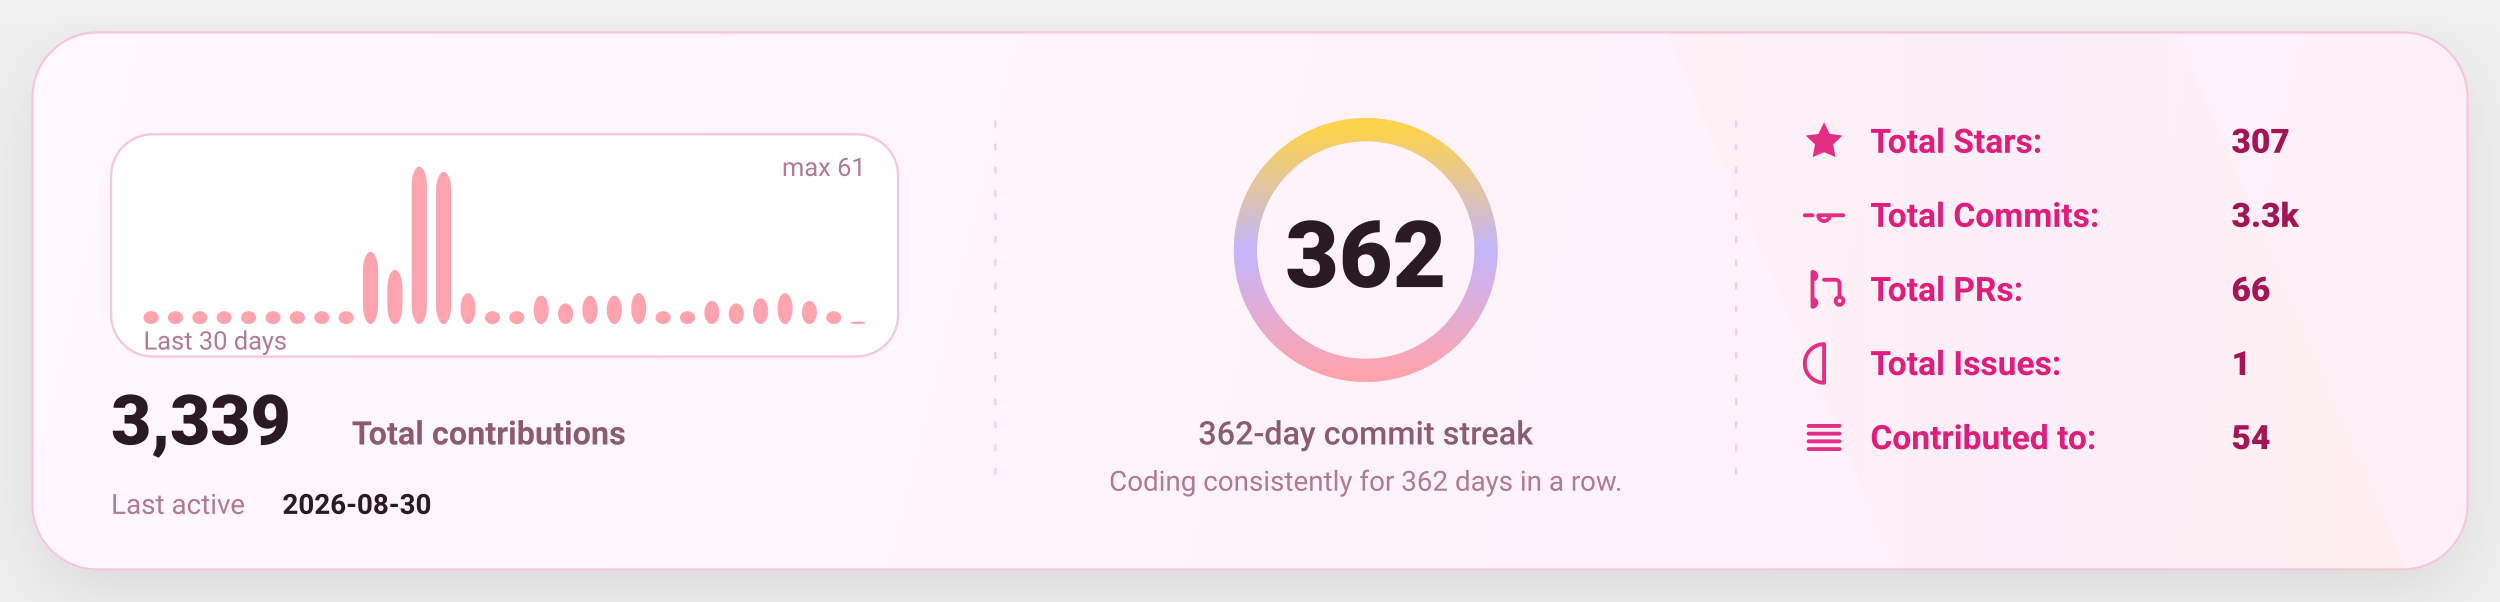
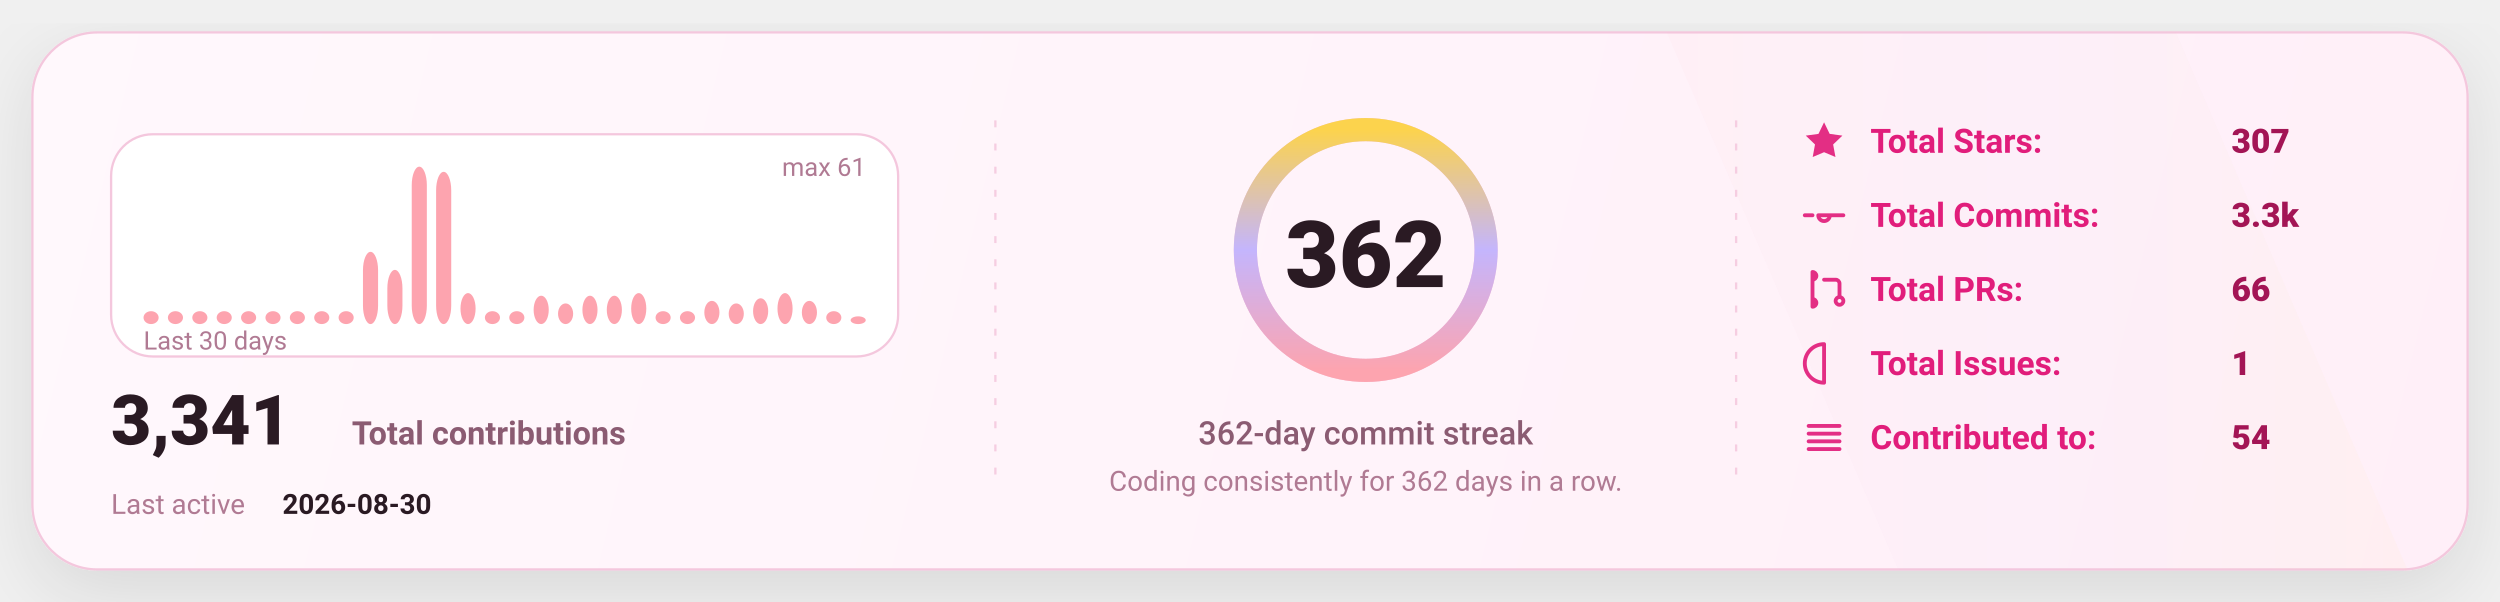
<svg xmlns="http://www.w3.org/2000/svg" width="1080" height="260" viewBox="0 0 1080 260" fill="none" role="img" aria-label="GitHub stats card">
  <defs>
    <linearGradient id="bg" x1="0" y1="0" x2="1080" y2="260" gradientUnits="userSpaceOnUse">
      <stop stop-color="#FFF8FC" />
      <stop offset="1" stop-color="#FFEFF8" />
    </linearGradient>
    <linearGradient id="accent" x1="0" y1="0" x2="1" y2="0">
      <stop offset="0" stop-color="#FDA4AF" />
      <stop offset="0.5" stop-color="#C4B5FD" />
      <stop offset="1" stop-color="#FCD34D" />
    </linearGradient>
    <linearGradient id="chartFill" x1="0" y1="0" x2="0" y2="1">
      <stop stop-color="#FDA4AF" stop-opacity="0.18" />
      <stop offset="1" stop-color="#FDA4AF" stop-opacity="0" />
    </linearGradient>
    <filter id="shadow" x="-20%" y="-20%" width="140%" height="140%">
      <feDropShadow dx="0" dy="10" stdDeviation="16" flood-color="#000000" flood-opacity="0.1" />
    </filter>
    <style>
      text { font-family: "Comic Sans MS","Trebuchet MS","Segoe UI",system-ui,-apple-system,Roboto,Helvetica,Arial,sans-serif; dominant-baseline: alphabetic; }
    </style>
  </defs>
  <rect x="14" y="14" width="1052" height="232" rx="28" fill="url(#bg)" stroke="#F4C7DD" stroke-width="1" filter="url(#shadow)" />
  <path d="M720 14     L940 14     L1040 246     L820 246 Z" fill="url(#accent)" opacity="0.04" />
  <line x1="430" y1="52" x2="430" y2="208" stroke="#F4C7DD" stroke-width="1" stroke-dasharray="3 7" opacity="0.85" />
  <line x1="430" y1="52" x2="430" y2="208" stroke="url(#accent)" stroke-width="1.4" stroke-dasharray="2 7" opacity="0.65" />
  <line x1="750" y1="52" x2="750" y2="208" stroke="#F4C7DD" stroke-width="1" stroke-dasharray="3 7" opacity="0.85" />
  <line x1="750" y1="52" x2="750" y2="208" stroke="url(#accent)" stroke-width="1.4" stroke-dasharray="2 7" opacity="0.65" />
  <g transform="translate(48,58)">
    <rect x="0" y="0" width="340" height="96" rx="18" fill="#FFFFFF" stroke="#F4C7DD" />
    <rect x="14.00" y="76.43" width="6.53" height="5.57" rx="8.00" fill="#FDA4AF" />
    <rect x="24.53" y="76.43" width="6.53" height="5.57" rx="8.00" fill="#FDA4AF" />
    <rect x="35.07" y="76.43" width="6.53" height="5.57" rx="8.00" fill="#FDA4AF" />
    <rect x="45.60" y="76.43" width="6.53" height="5.57" rx="8.00" fill="#FDA4AF" />
    <rect x="56.13" y="76.43" width="6.53" height="5.57" rx="8.00" fill="#FDA4AF" />
    <rect x="66.67" y="76.43" width="6.53" height="5.57" rx="8.00" fill="#FDA4AF" />
    <rect x="77.20" y="76.43" width="6.53" height="5.57" rx="8.00" fill="#FDA4AF" />
    <rect x="87.73" y="76.43" width="6.53" height="5.57" rx="8.00" fill="#FDA4AF" />
    <rect x="98.27" y="76.43" width="6.53" height="5.57" rx="8.00" fill="#FDA4AF" />
    <rect x="108.80" y="50.79" width="6.53" height="31.21" rx="8.00" fill="#FDA4AF" />
    <rect x="119.33" y="58.59" width="6.53" height="23.41" rx="8.00" fill="#FDA4AF" />
    <rect x="129.87" y="14.00" width="6.53" height="68.00" rx="8.00" fill="#FDA4AF" />
    <rect x="140.40" y="16.23" width="6.53" height="65.77" rx="8.00" fill="#FDA4AF" />
    <rect x="150.93" y="68.62" width="6.53" height="13.38" rx="8.00" fill="#FDA4AF" />
    <rect x="161.47" y="76.43" width="6.53" height="5.57" rx="8.00" fill="#FDA4AF" />
    <rect x="172.00" y="76.43" width="6.53" height="5.57" rx="8.00" fill="#FDA4AF" />
    <rect x="182.53" y="69.74" width="6.53" height="12.26" rx="8.00" fill="#FDA4AF" />
    <rect x="193.07" y="73.08" width="6.53" height="8.92" rx="8.00" fill="#FDA4AF" />
    <rect x="203.60" y="69.74" width="6.53" height="12.26" rx="8.00" fill="#FDA4AF" />
    <rect x="214.13" y="69.74" width="6.53" height="12.26" rx="8.00" fill="#FDA4AF" />
    <rect x="224.67" y="68.62" width="6.53" height="13.38" rx="8.00" fill="#FDA4AF" />
    <rect x="235.20" y="76.43" width="6.53" height="5.57" rx="8.00" fill="#FDA4AF" />
    <rect x="245.73" y="76.43" width="6.53" height="5.57" rx="8.00" fill="#FDA4AF" />
    <rect x="256.27" y="71.97" width="6.53" height="10.03" rx="8.00" fill="#FDA4AF" />
    <rect x="266.80" y="73.08" width="6.53" height="8.92" rx="8.00" fill="#FDA4AF" />
    <rect x="277.33" y="70.85" width="6.53" height="11.15" rx="8.00" fill="#FDA4AF" />
    <rect x="287.87" y="68.62" width="6.53" height="13.38" rx="8.00" fill="#FDA4AF" />
    <rect x="298.40" y="71.97" width="6.53" height="10.03" rx="8.00" fill="#FDA4AF" />
    <rect x="308.93" y="76.43" width="6.53" height="5.57" rx="8.00" fill="#FDA4AF" />
-     <rect x="319.47" y="80.89" width="6.53" height="1.11" rx="8.00" fill="#FDA4AF" />
+     <rect x="319.47" y="78.66" width="6.53" height="3.34" rx="8.00" fill="#FDA4AF" />
    <text x="14" y="93.00" fill="#B07A93" font-size="11">
      Last 30 days
    </text>
    <text x="326.00" y="18" text-anchor="end" fill="#B07A93" font-size="11">
      max 61
    </text>
    <g transform="translate(0,134)">
      <text x="0" y="0" fill="#2A1A23" font-size="30" font-weight="820">
-         3,339
+         3,341
      </text>
      <text x="104" y="0" fill="#8B5B72" font-size="14" font-weight="650">
        Total contributions
      </text>
      <text x="0" y="30" fill="#B07A93" font-size="12">
        Last active
      </text>
      <text x="74" y="30" fill="#2A1A23" font-size="12" font-weight="700">
        2026-08-30
      </text>
    </g>
  </g>
  <g>
    <circle cx="590" cy="108" r="52" stroke="#F4C7DD" stroke-width="10" />
    <circle cx="590" cy="108" r="52" stroke="url(#accent)" stroke-width="10" stroke-linecap="round" stroke-dasharray="326.73 326.73" transform="rotate(-90 590 108)" />
    <text x="590" y="124.00" text-anchor="middle" fill="#2A1A23" font-size="40" font-weight="900">
      362
    </text>
    <text x="590" y="192.00" text-anchor="middle" fill="#8B5B72" font-size="14" font-weight="450">
      362-day commit streak
    </text>
    <text x="590" y="212.00" text-anchor="middle" fill="#B07A93" font-size="12" font-weight="420">
      Coding consistently for 362 days in a row.
    </text>
  </g>
  <g transform="translate(778,66)">
    <g transform="translate(0,0)">
      <g transform="translate(0,-15)">
        <svg x="0" y="0" width="20" height="20" viewBox="0 0 24 24" fill="none">
          <path d="M12 2.2l2.9 6 6.6.9-4.8 4.6 1.2 6.5L12 17.7 6.1 20.2l1.2-6.5-4.8-4.6 6.6-.9L12 2.2z" fill="#E11D7B" opacity="0.92" />
        </svg>
      </g>
      <text x="30" y="0" fill="#E11D7B" font-size="14.5" font-weight="650">
            Total Stars:
          </text>
      <text x="186" y="0" fill="#A31555" font-size="14.5" font-weight="850">
            307
          </text>
    </g>
    <g transform="translate(0,32)">
      <g transform="translate(0,-15)">
        <svg x="0" y="0" width="20" height="20" viewBox="0 0 24 24" fill="none">
          <path d="M9 12a3 3 0 1 0 6 0Zm-7 0h4m8 0h8" stroke="#E11D7B" stroke-width="2" stroke-linecap="round" stroke-linejoin="round" opacity="0.92" />
        </svg>
      </g>
      <text x="30" y="0" fill="#E11D7B" font-size="14.5" font-weight="650">
            Total Commits:
          </text>
      <text x="186" y="0" fill="#A31555" font-size="14.5" font-weight="850">
            3.3k
          </text>
    </g>
    <g transform="translate(0,64)">
      <g transform="translate(0,-15)">
        <svg x="0" y="0" width="20" height="20" viewBox="0 0 24 24" fill="none">
          <path d="M6 4v16m0-13a2 2 0 1 0 0-4Zm0 14a2 2 0 1 0 0-4Zm6-14h6a2 2 0 0 1 2 2v7m0 0a2 2 0 1 0 0 4 2 2 0 0 0 0-4Z" stroke="#E11D7B" stroke-width="2" stroke-linecap="round" stroke-linejoin="round" opacity="0.92" />
        </svg>
      </g>
      <text x="30" y="0" fill="#E11D7B" font-size="14.5" font-weight="650">
            Total PRs:
          </text>
      <text x="186" y="0" fill="#A31555" font-size="14.5" font-weight="850">
            66
          </text>
    </g>
    <g transform="translate(0,96)">
      <g transform="translate(0,-15)">
        <svg x="0" y="0" width="20" height="20" viewBox="0 0 24 24" fill="none">
          <path d="M12 2a10 10 0 1 0 0 20Zm0 6v6m0 4h.01" stroke="#E11D7B" stroke-width="2" stroke-linecap="round" stroke-linejoin="round" opacity="0.92" />
        </svg>
      </g>
      <text x="30" y="0" fill="#E11D7B" font-size="14.5" font-weight="650">
            Total Issues:
          </text>
      <text x="186" y="0" fill="#A31555" font-size="14.5" font-weight="850">
            1
          </text>
    </g>
    <g transform="translate(0,128)">
      <g transform="translate(0,-15)">
        <svg x="0" y="0" width="20" height="20" viewBox="0 0 24 24" fill="none">
          <path d="M4 6h16M4 10h16M4 14h16M4 18h16" stroke="#E11D7B" stroke-width="2" stroke-linecap="round" stroke-linejoin="round" opacity="0.92" />
        </svg>
      </g>
      <text x="30" y="0" fill="#E11D7B" font-size="14.5" font-weight="650">
            Contributed to:
          </text>
      <text x="186" y="0" fill="#A31555" font-size="14.5" font-weight="850">
            54
          </text>
    </g>
  </g>
</svg>
